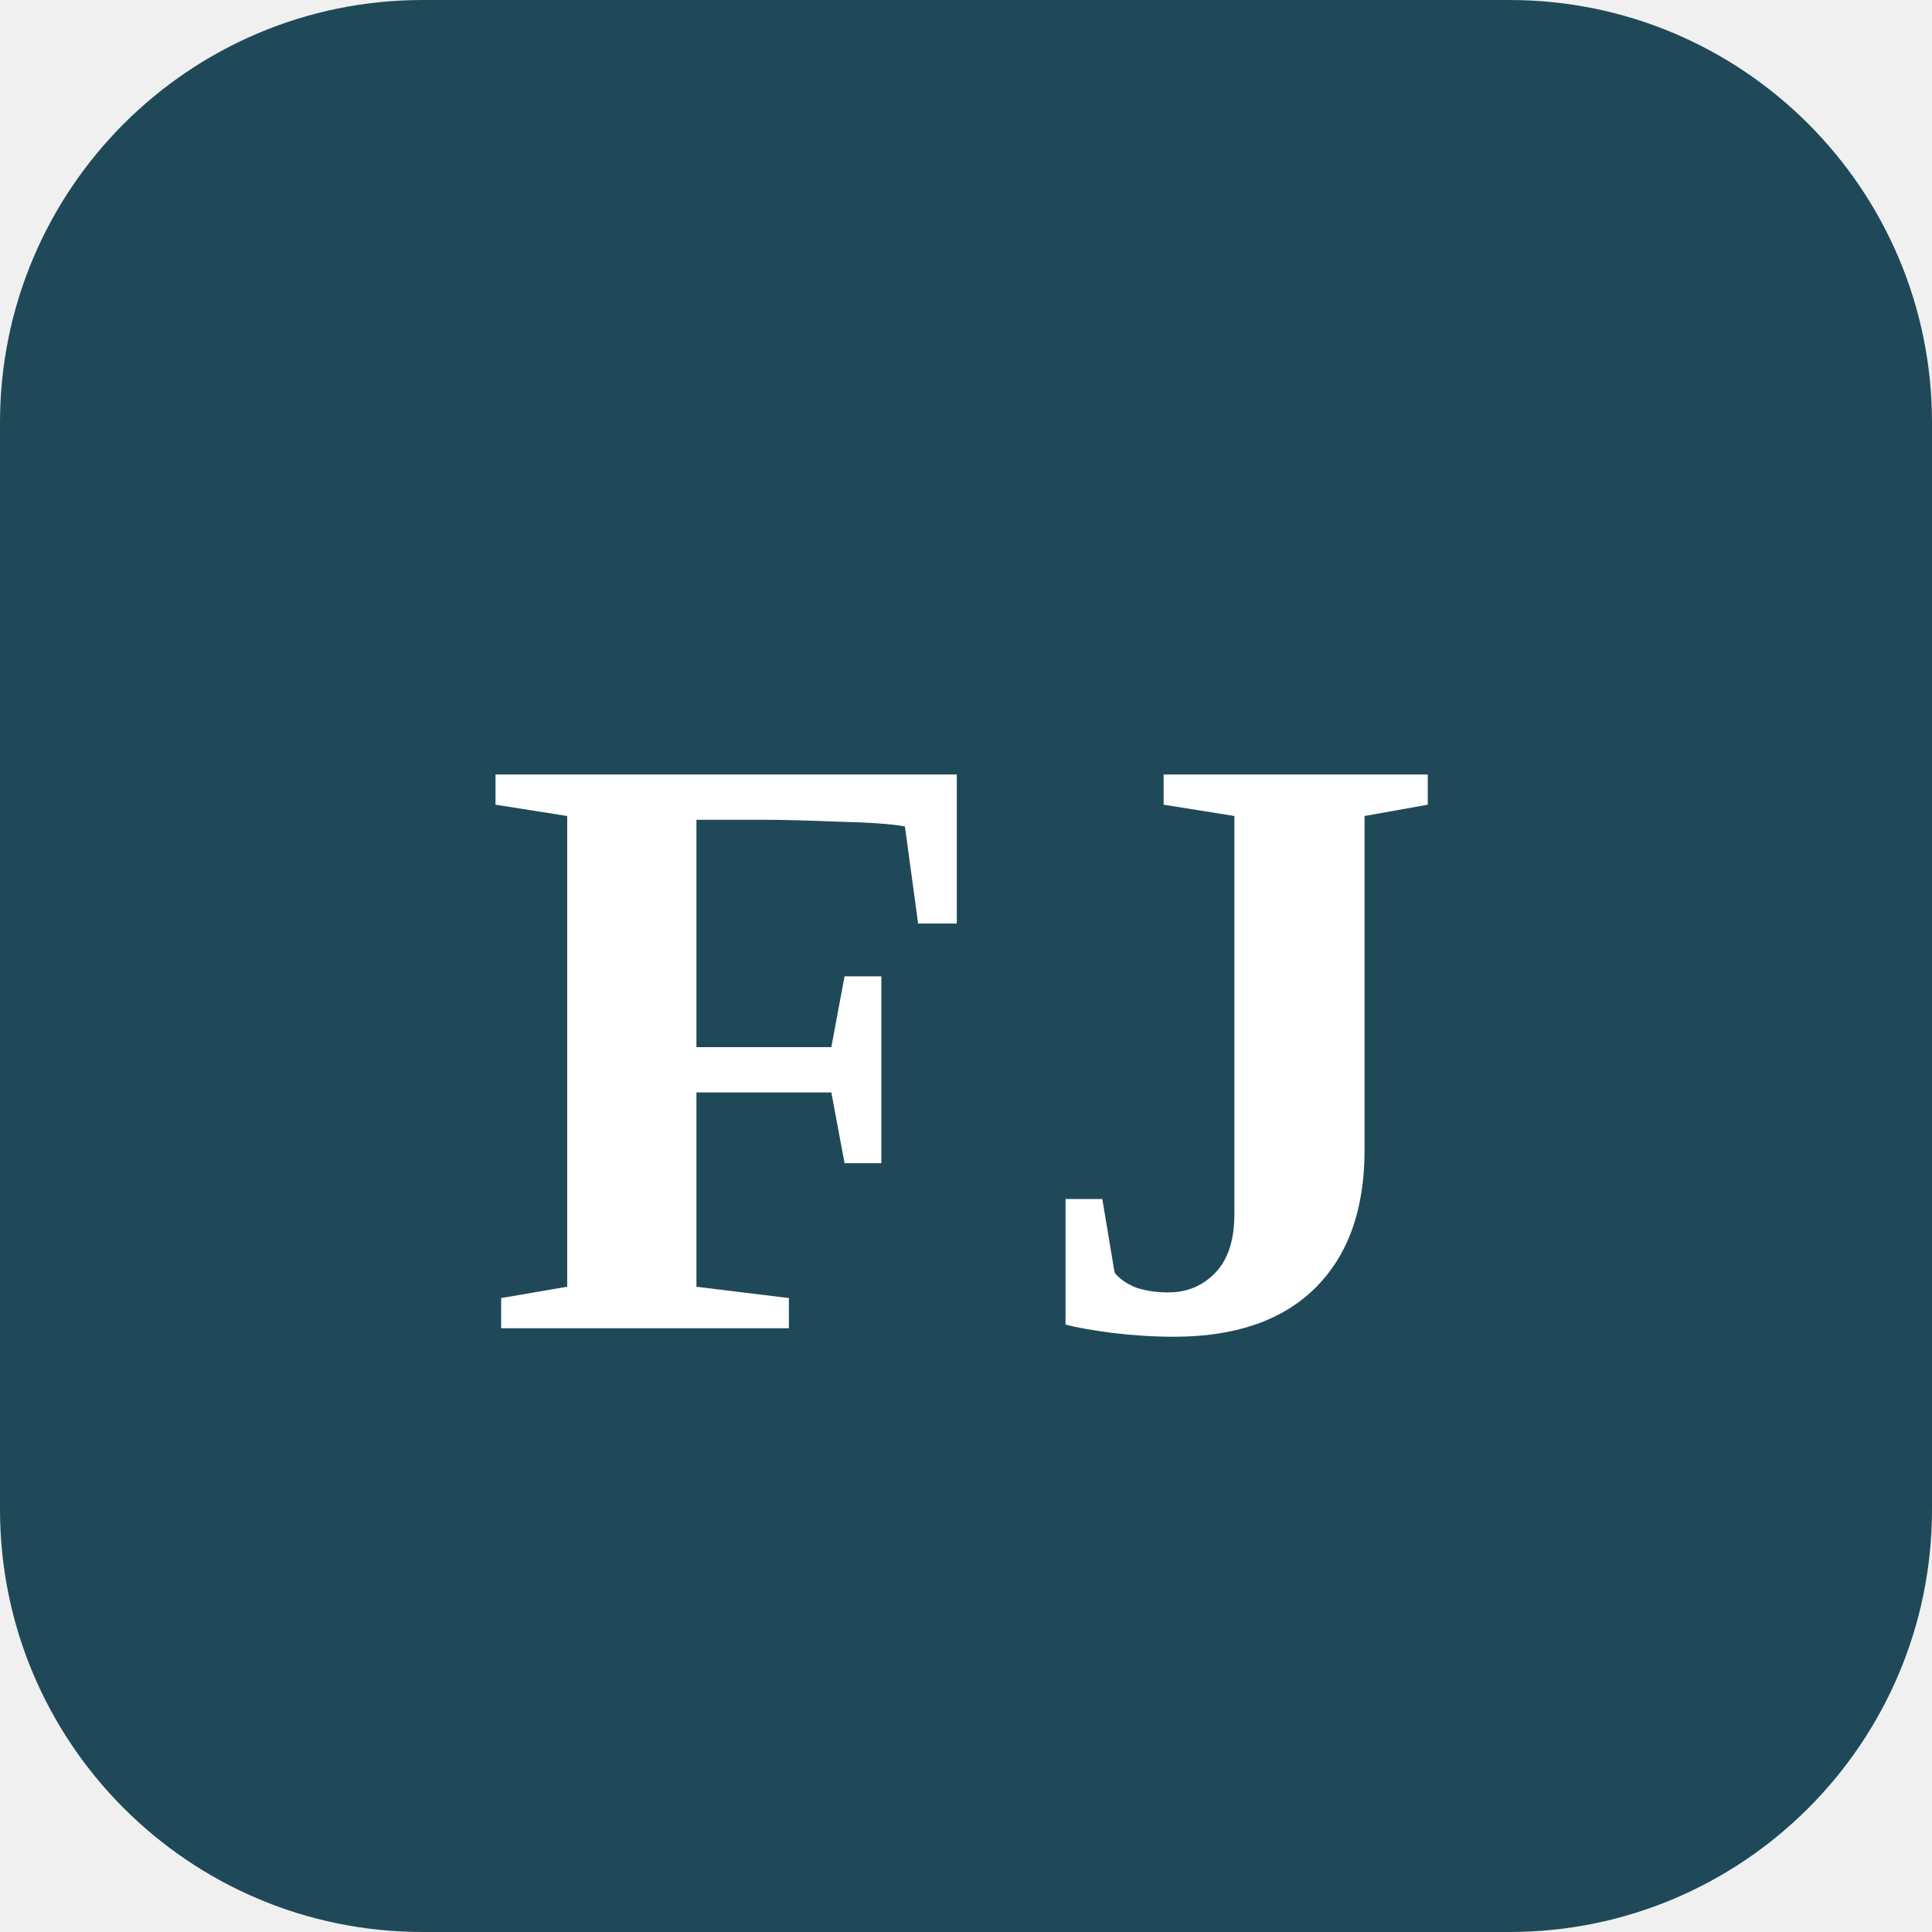
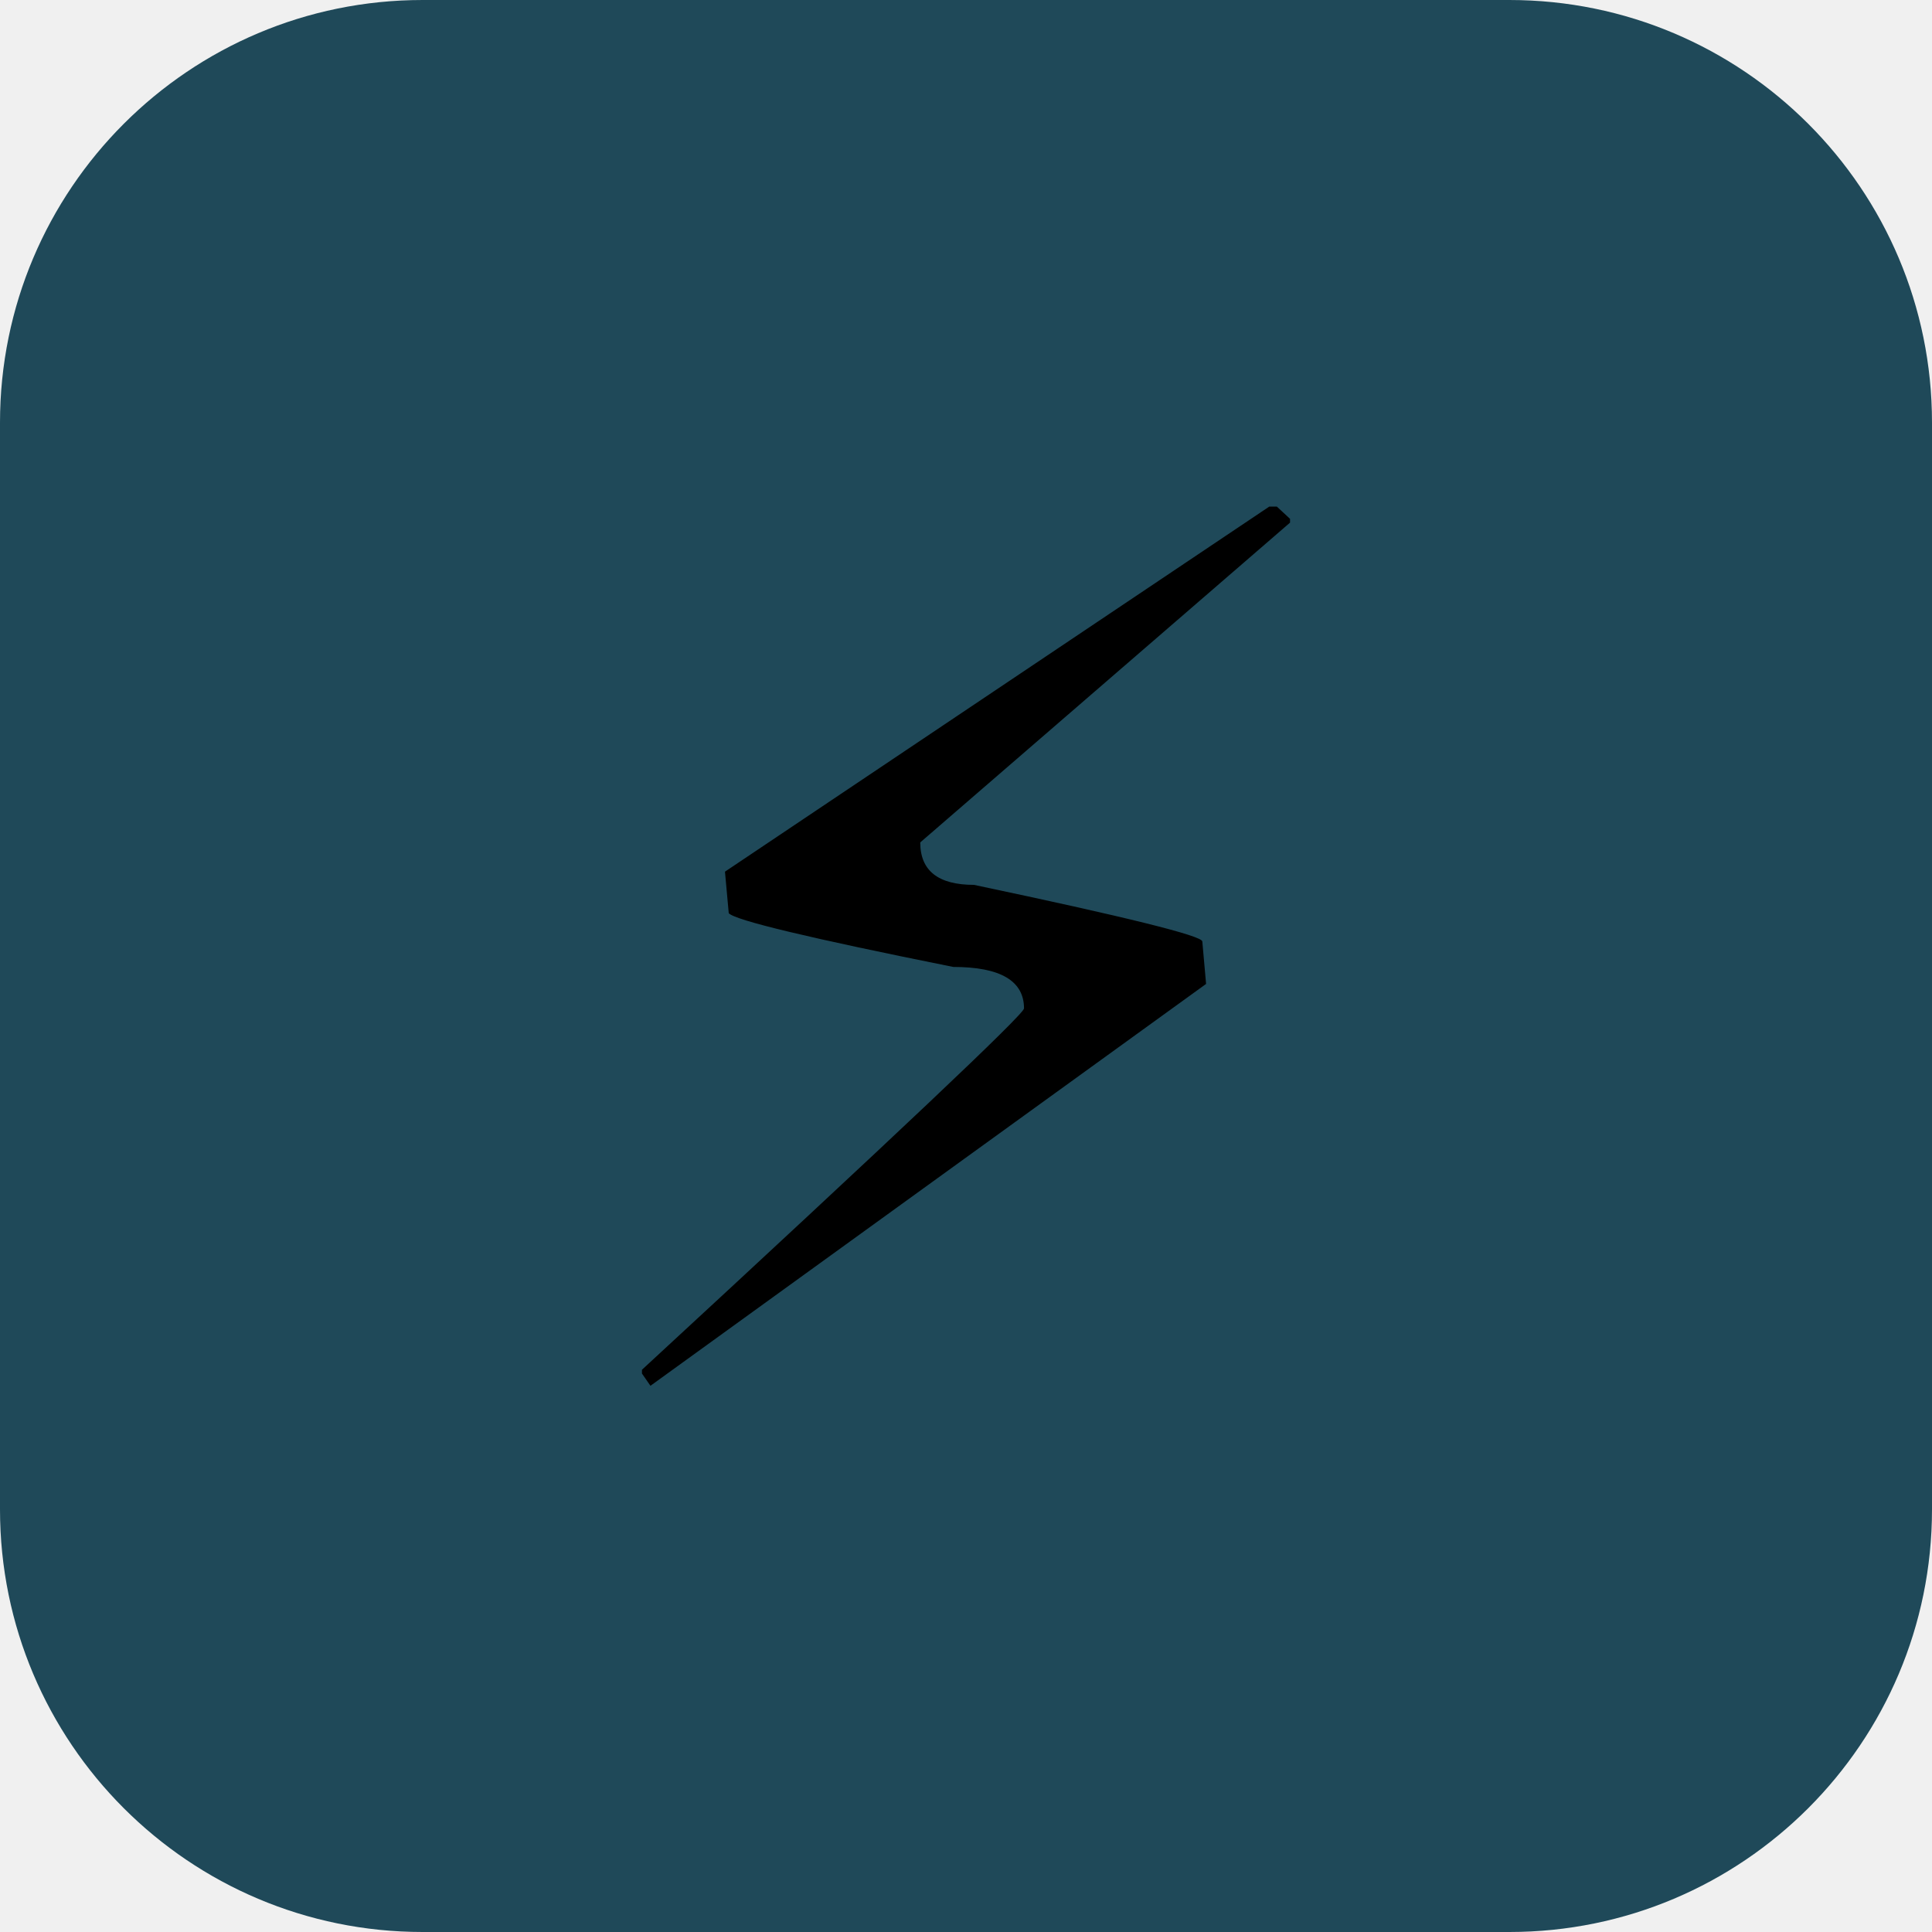
<svg xmlns="http://www.w3.org/2000/svg" viewBox="0 0 32 32">
  <rect width="32" height="32" rx="7" fill="#1F4959" />
-   <text x="16" y="22" text-anchor="middle" font-family="Georgia, 'Times New Roman', serif" font-weight="700" font-size="14" letter-spacing="0.5" fill="#ffffff">FJ</text>
+   <text x="16" y="23" text-anchor="middle" font-size="20">⚡</text>
</svg>
